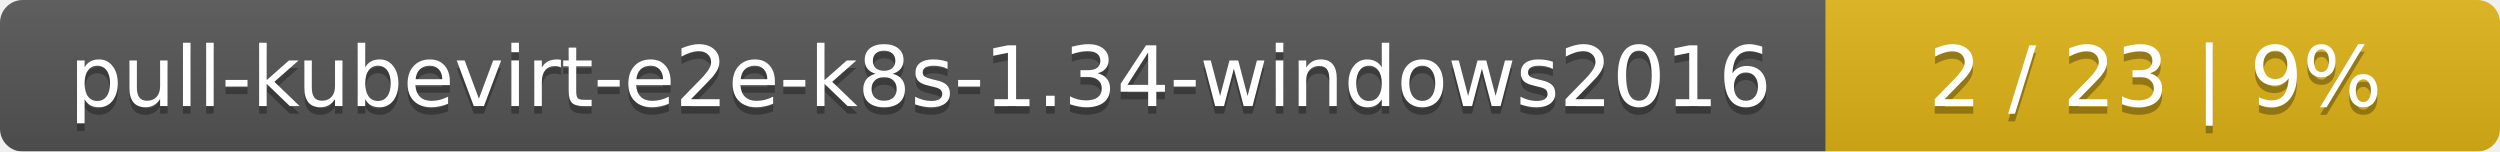
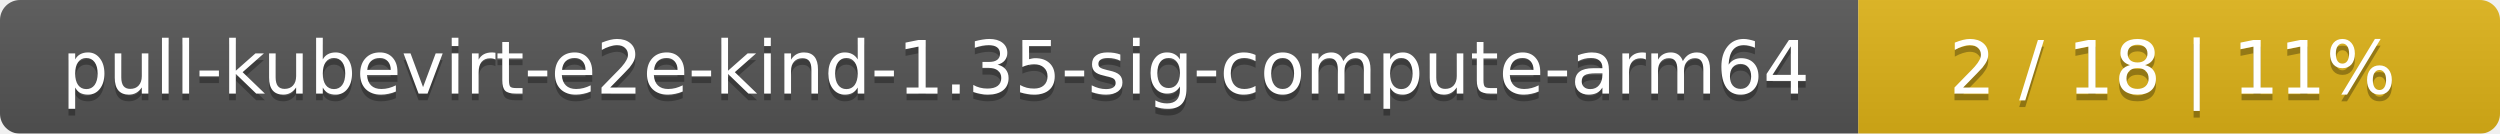
- <svg xmlns="http://www.w3.org/2000/svg" width="330" height="20">
+ <svg xmlns="http://www.w3.org/2000/svg" width="374" height="20">
  <linearGradient id="smooth" x2="0" y2="100%">
    <stop offset="0" stop-color="#bbb" stop-opacity=".1" />
    <stop offset="1" stop-opacity=".1" />
  </linearGradient>
  <mask id="round">
-     <rect width="330" height="20" rx="3" fill="#fff" />
+     <rect width="374" height="20" rx="3" fill="#fff" />
  </mask>
  <g mask="url(#round)">
-     <rect width="241" height="20" fill="#555" />
-     <rect x="241" width="89" height="20" fill="#dfb317" />
-     <rect width="330" height="20" fill="url(#smooth)" />
+     <rect width="278" height="20" fill="#555" />
+     <rect x="278" width="96" height="20" fill="#dfb317" />
+     <rect width="374" height="20" fill="url(#smooth)" />
  </g>
  <g fill="#fff" text-anchor="middle" font-family="DejaVu Sans,Verdana,Geneva,sans-serif" font-size="11">
-     <text x="121.5" y="15" fill="#010101" fill-opacity=".3">pull-kubevirt-e2e-k8s-1.34-windows2016</text>
-     <text x="121.5" y="14">pull-kubevirt-e2e-k8s-1.34-windows2016</text>
-     <text x="284.5" y="15" fill="#010101" fill-opacity=".3">2 / 23    |    9%</text>
-     <text x="284.5" y="14">2 / 23    |    9%</text>
+     <text x="140" y="15" fill="#010101" fill-opacity=".3">pull-kubevirt-e2e-kind-1.35-sig-compute-arm64</text>
+     <text x="140" y="14">pull-kubevirt-e2e-kind-1.35-sig-compute-arm64</text>
+     <text x="325" y="15" fill="#010101" fill-opacity=".3">2 / 18    |    11%</text>
+     <text x="325" y="14">2 / 18    |    11%</text>
  </g>
</svg>
